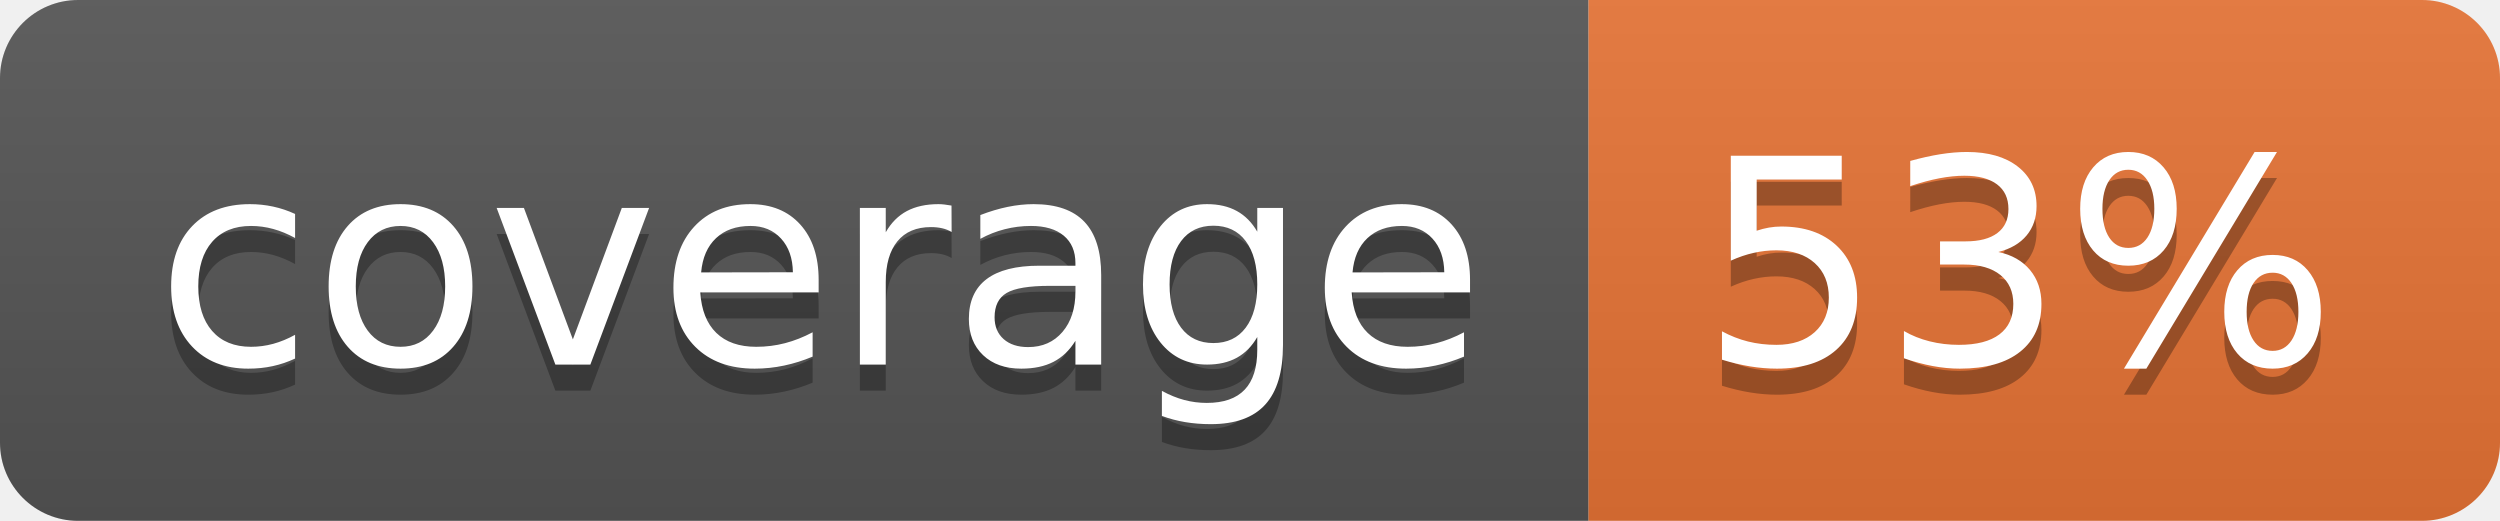
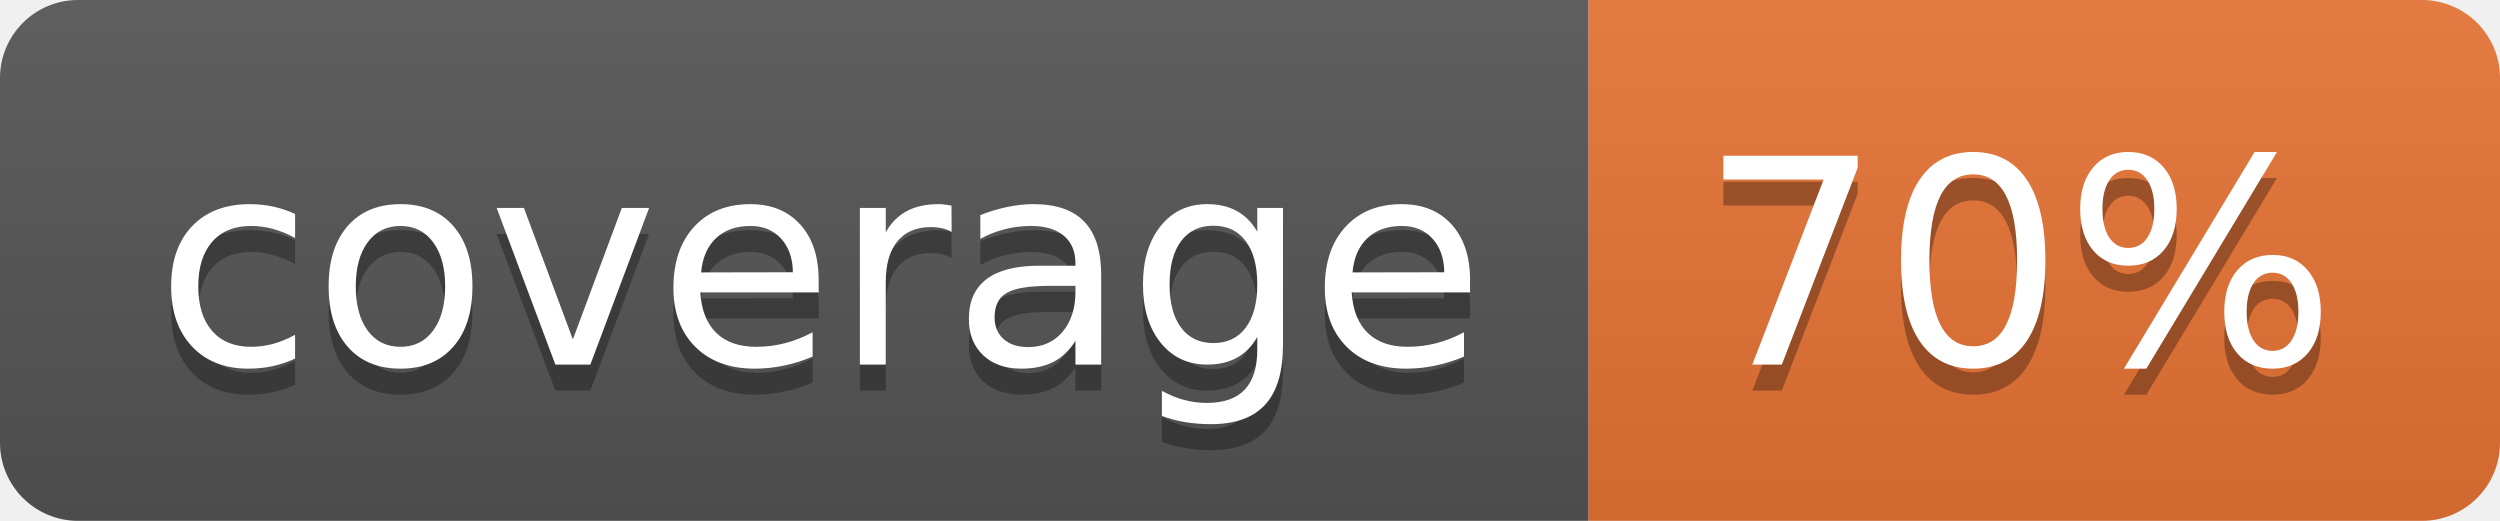
<svg xmlns="http://www.w3.org/2000/svg" width="96" height="20">
  <linearGradient id="b" x2="0" y2="100%">
    <stop offset="0" stop-color="#bbb" stop-opacity=".1" />
    <stop offset="1" stop-opacity=".1" />
  </linearGradient>
  <clipPath id="a">
    <rect width="96" height="20" rx="3" fill="#fff" />
  </clipPath>
  <g clip-path="url(#a)">
    <path fill="#555" d="M0 0h61v20H0z" />
    <path fill="#E87435" d="M61 0h35v20H61z" />
    <path fill="url(#b)" d="M0 0h96v20H0z" />
  </g>
  <g fill="#fff" text-anchor="middle" font-family="DejaVu Sans,Verdana,Geneva,sans-serif" font-size="110">
    <text x="315" y="150" fill="#010101" fill-opacity=".3" transform="scale(.1)" textLength="510">coverage</text>
    <text x="315" y="140" transform="scale(.1)" textLength="510">coverage</text>
-     <text x="775" y="150" fill="#010101" fill-opacity=".3" transform="scale(.1)" textLength="250">53%</text>
-     <text x="775" y="140" transform="scale(.1)" textLength="250">53%</text>
+     <text x="775" y="150" fill="#010101" fill-opacity=".3" transform="scale(.1)" textLength="250">70%</text>
+     <text x="775" y="140" transform="scale(.1)" textLength="250">70%</text>
  </g>
</svg>
